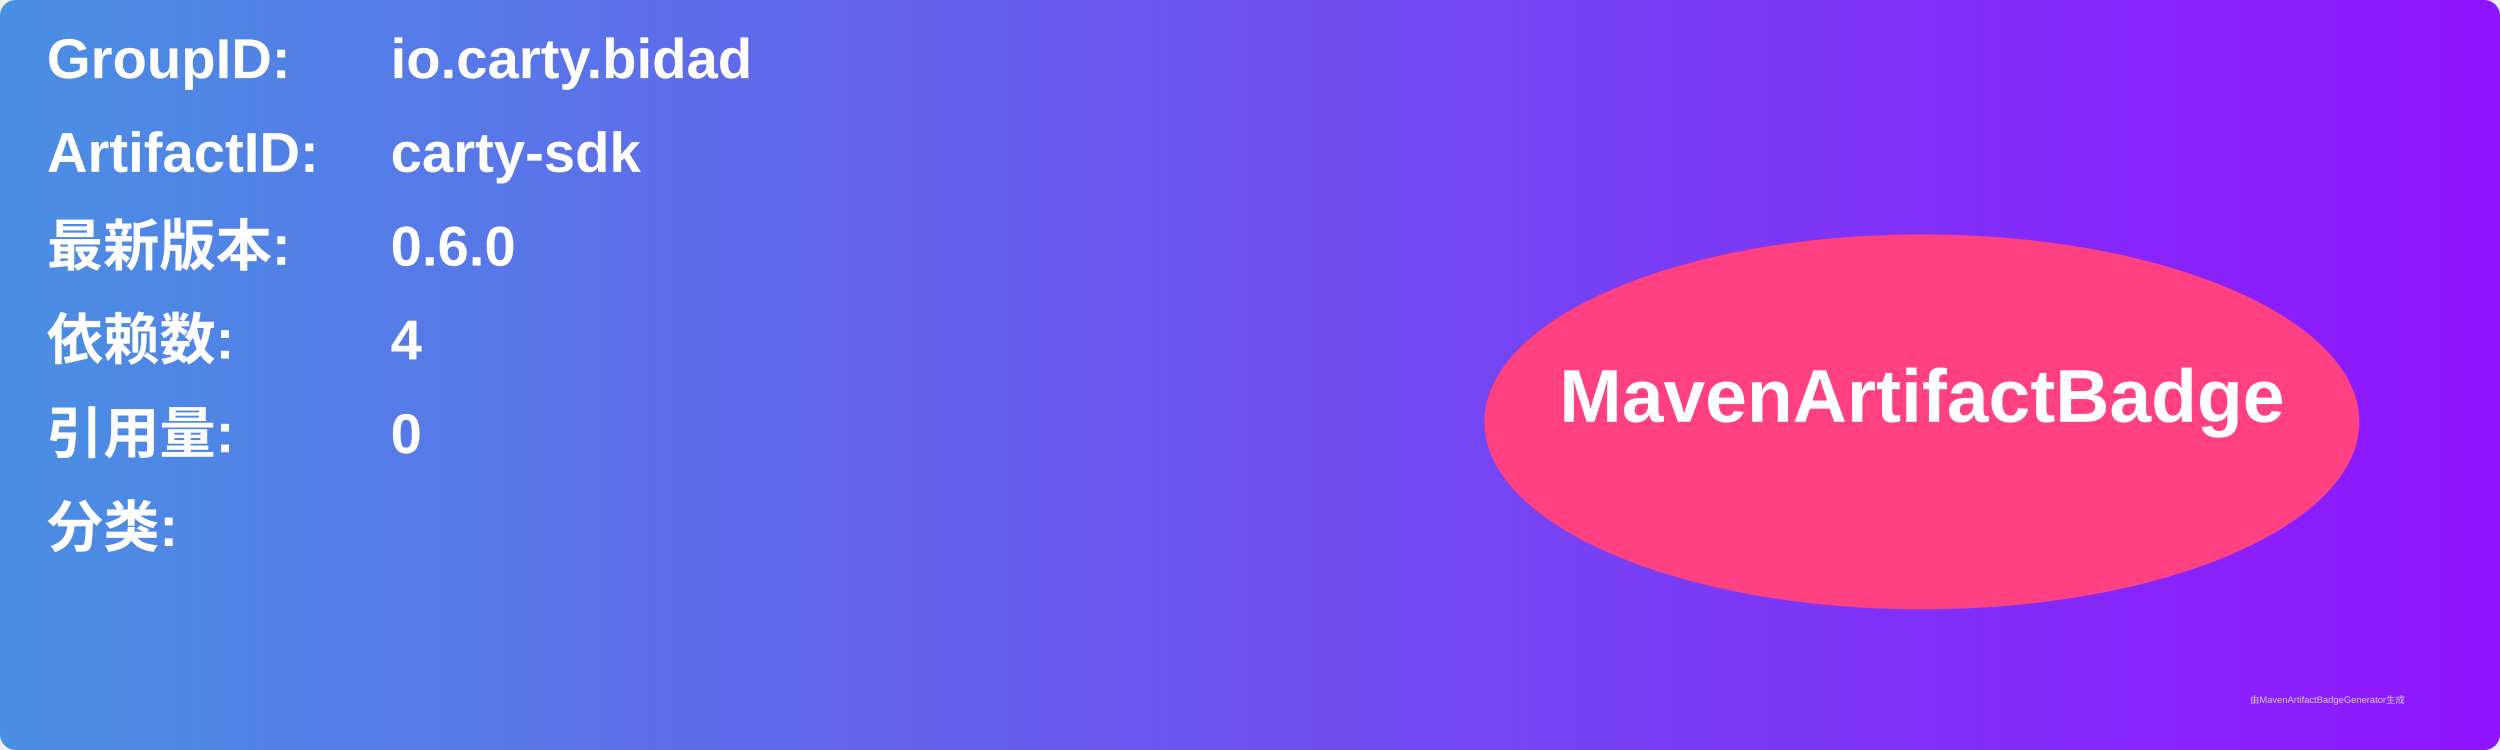
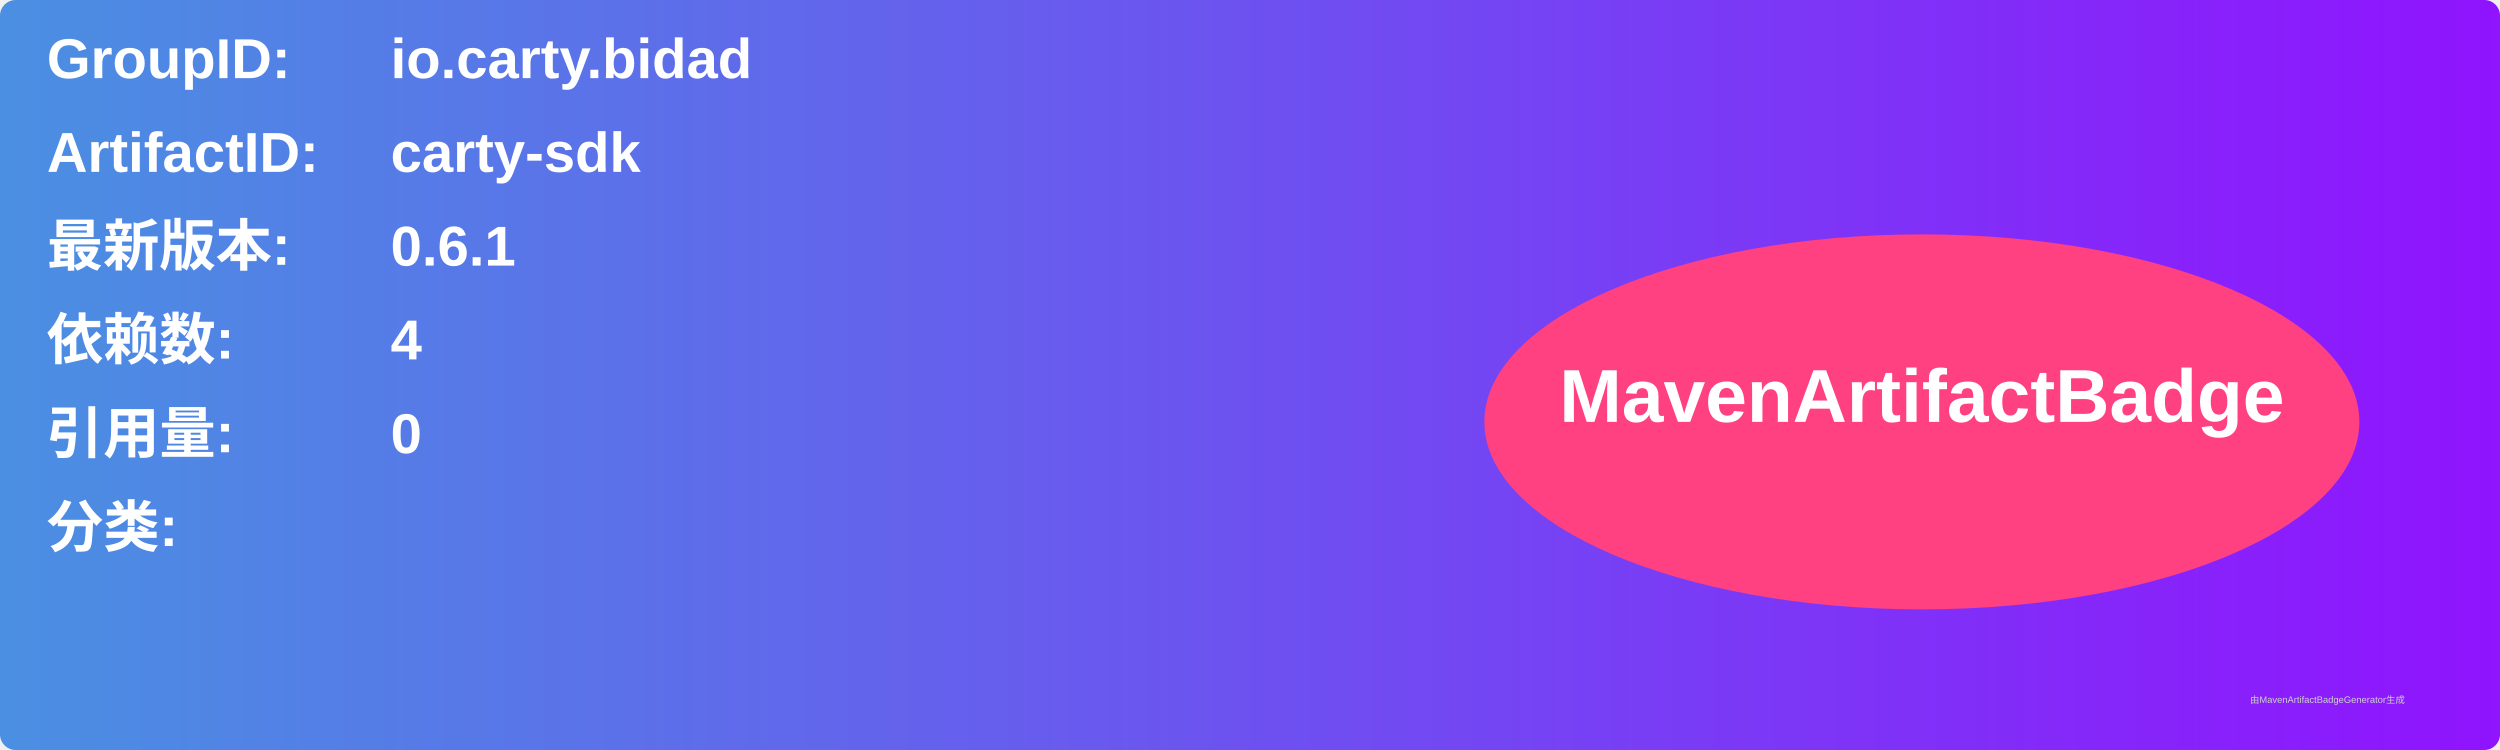
<svg xmlns="http://www.w3.org/2000/svg" width="800" height="240" viewBox="0 0 800 240">
  <linearGradient id="grad" x1="0%" y1="0%" x2="100%" y2="0%">
    <stop offset="0%" stop-color="#4a90e2" />
    <stop offset="100%" stop-color="#9013fe" />
  </linearGradient>
  <rect width="100%" height="100%" rx="5" ry="5" fill="url(#grad)" />
  <g transform="translate(15, 15)">
    <text x="0" y="10" font-family="Arial" font-size="18" fill="white" font-weight="bold" width="260">GroupID:</text>
    <text x="110" y="10" font-family="Arial" font-size="18" fill="white" font-weight="bold" width="460">io.carty.bidad</text>
    <text x="0" y="40" font-family="Arial" font-size="18" fill="white" font-weight="bold" width="260">ArtifactID:</text>
    <text x="110" y="40" font-family="Arial" font-size="18" fill="white" font-weight="bold" width="460">carty-sdk</text>
    <text x="0" y="70" font-family="Arial" font-size="18" fill="white" font-weight="bold">最新版本:</text>
    <text x="110" y="70" font-family="Arial" font-size="18" fill="white" font-weight="bold">
-       <tspan font-weight="bold">0.6.0</tspan>
+       <tspan font-weight="bold">0.6.1</tspan>
    </text>
    <text x="0" y="100" font-family="Arial" font-size="18" fill="white" font-weight="bold">依赖数: </text>
    <text x="110" y="100" font-family="Arial" font-size="18" fill="white">
      <tspan font-weight="bold">4</tspan>
    </text>
    <text x="0" y="130" font-family="Arial" font-size="18" fill="white" font-weight="bold">引用量: </text>
    <text x="110" y="130" font-family="Arial" font-size="18" fill="white">
      <tspan font-weight="bold">0</tspan>
    </text>
    <text x="0" y="160" font-family="Arial" font-size="18" fill="white" font-weight="bold">分类:</text>
    <text x="10" y="190" font-family="Arial" font-size="10" fill="white">
      <tspan font-weight="bold" />
    </text>
    <ellipse cx="600" cy="120" rx="140" ry="60" fill="#ff4081" />
    <text x="600" y="120" text-anchor="middle" font-family="Arial" font-size="24" fill="white" font-weight="bold">MavenArtifactBadge</text>
  </g>
  <text x="720" y="225" font-family="Arial" font-size="3" fill="#d0d0d0">由MavenArtifactBadgeGenerator生成</text>
</svg>
